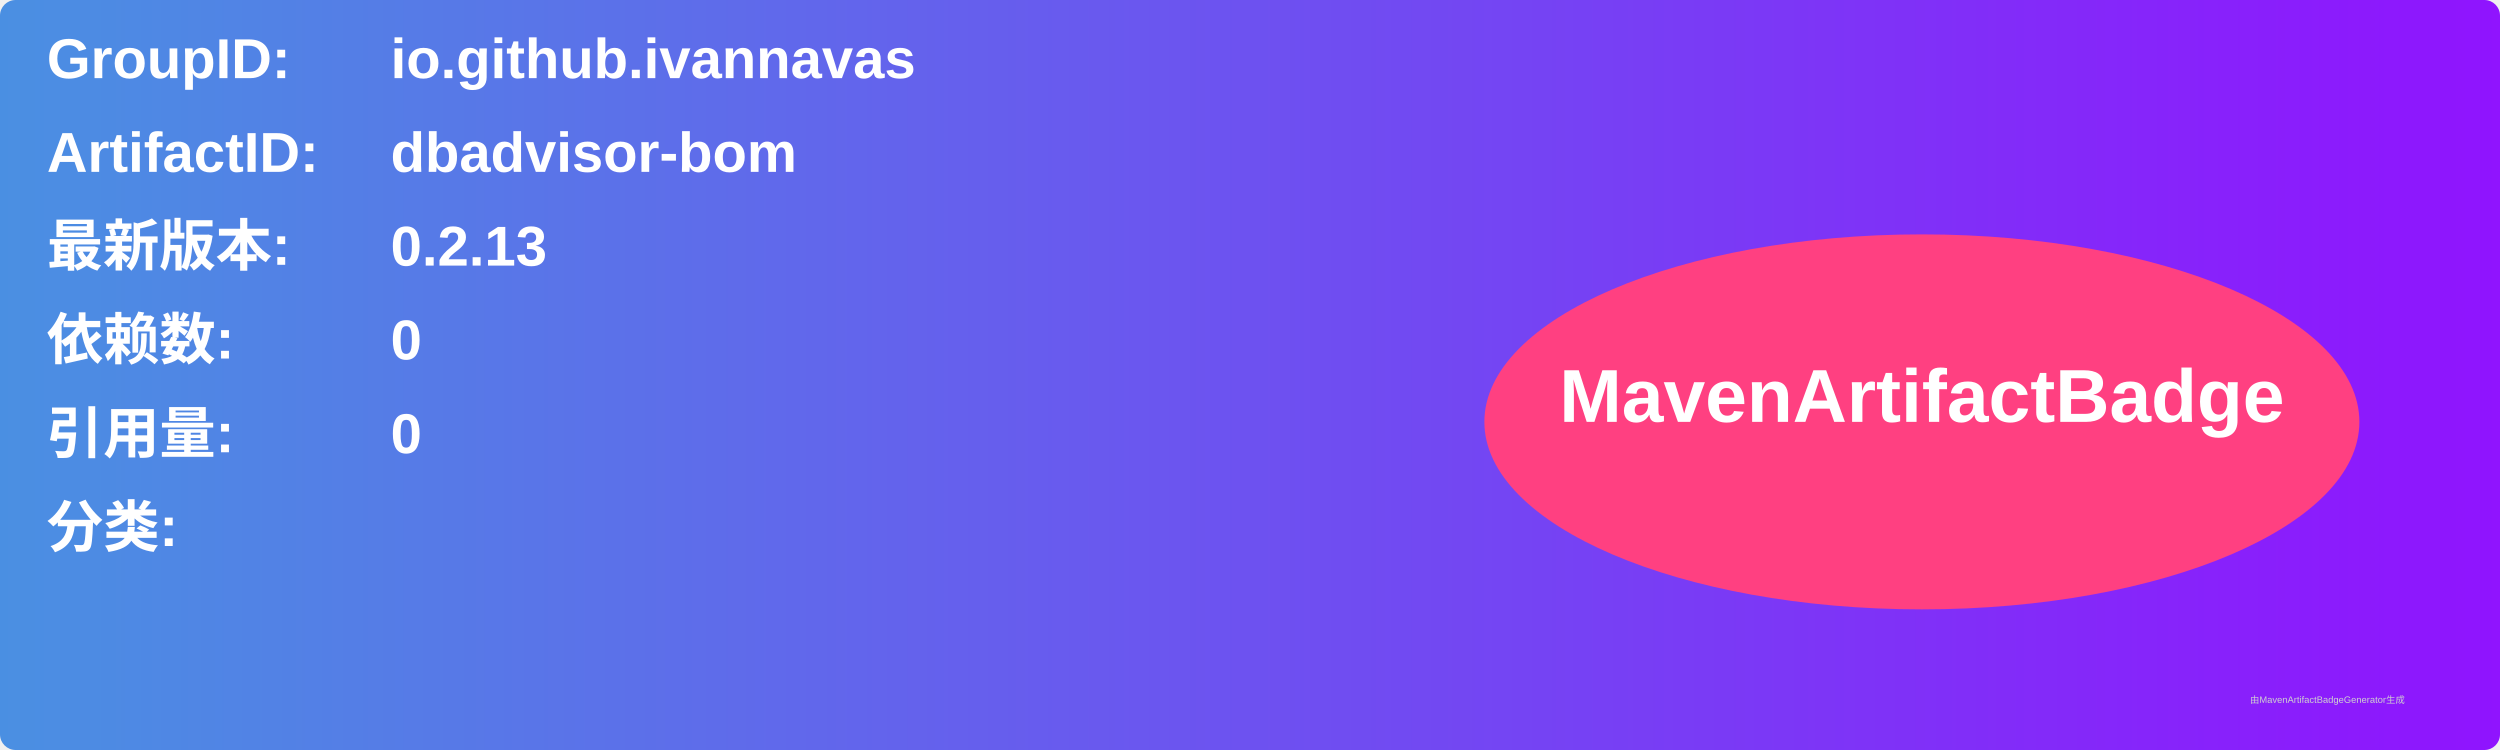
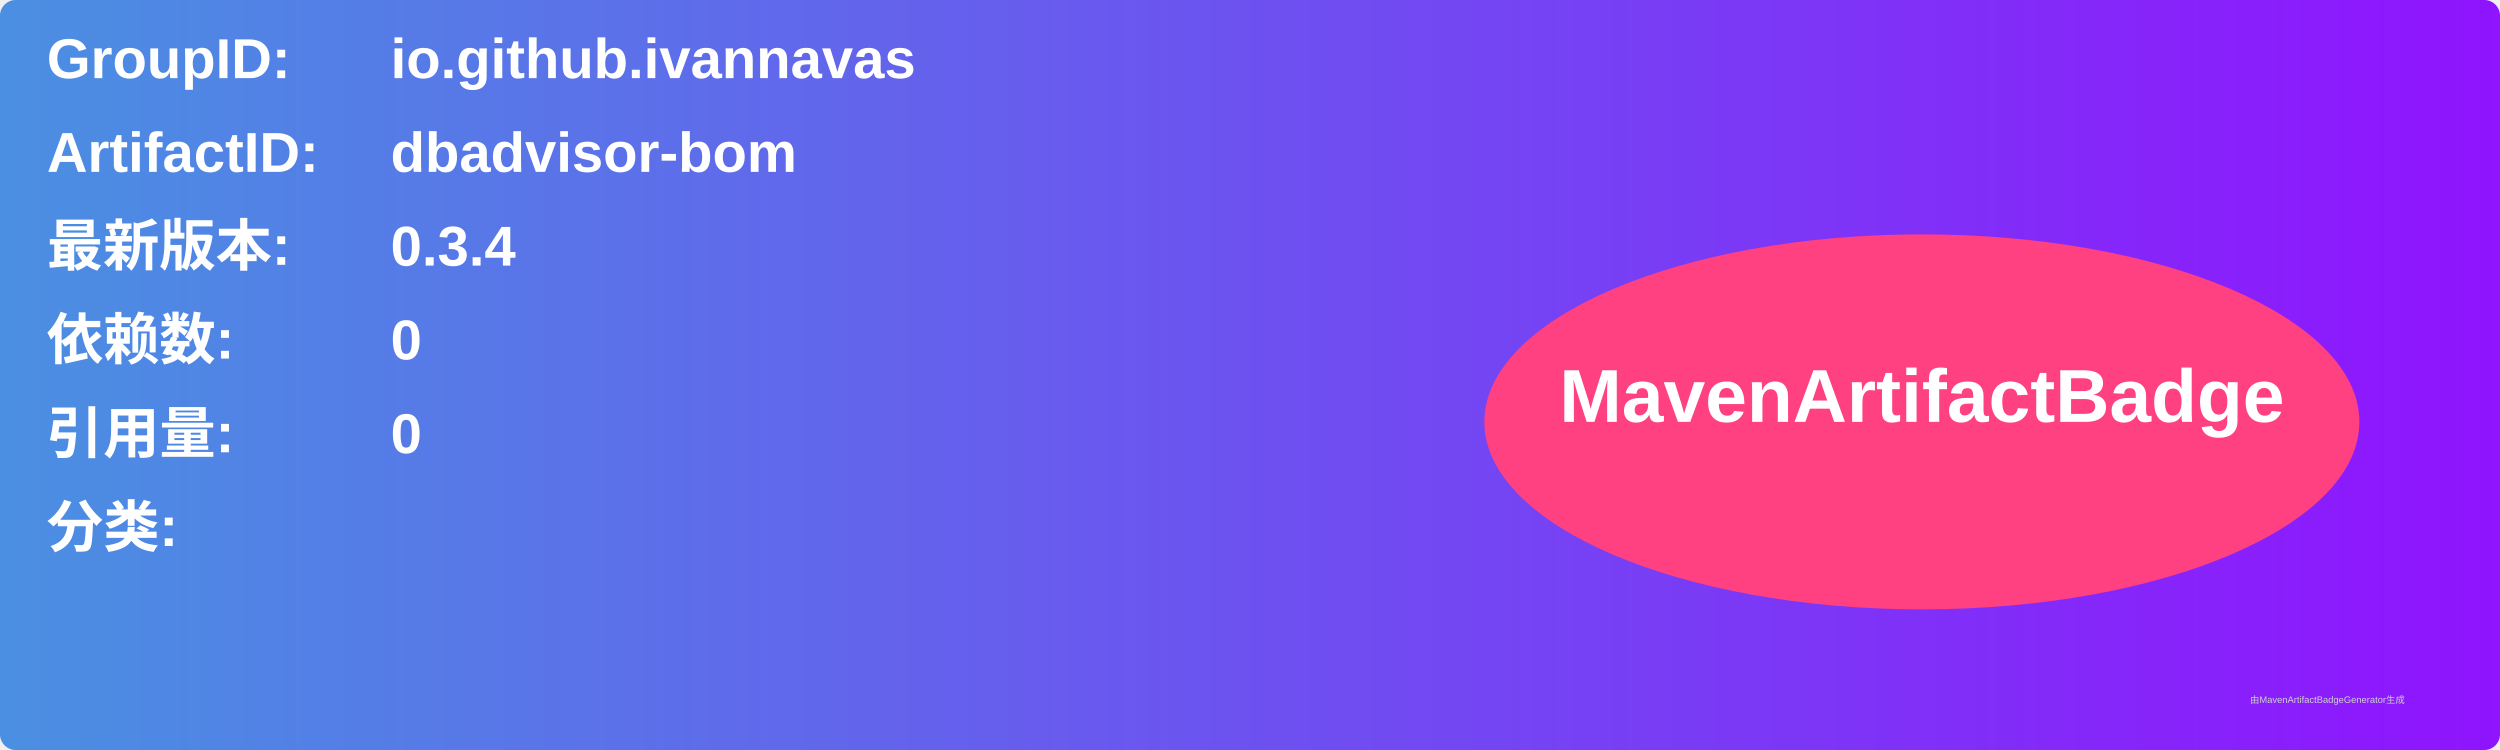
<svg xmlns="http://www.w3.org/2000/svg" width="800" height="240" viewBox="0 0 800 240">
  <linearGradient id="grad" x1="0%" y1="0%" x2="100%" y2="0%">
    <stop offset="0%" stop-color="#4a90e2" />
    <stop offset="100%" stop-color="#9013fe" />
  </linearGradient>
  <rect width="100%" height="100%" rx="5" ry="5" fill="url(#grad)" />
  <g transform="translate(15, 15)">
    <text x="0" y="10" font-family="Arial" font-size="18" fill="white" font-weight="bold" width="260">GroupID:</text>
    <text x="110" y="10" font-family="Arial" font-size="18" fill="white" font-weight="bold" width="460">io.github.ivannavas</text>
    <text x="0" y="40" font-family="Arial" font-size="18" fill="white" font-weight="bold" width="260">ArtifactID:</text>
    <text x="110" y="40" font-family="Arial" font-size="18" fill="white" font-weight="bold" width="460">dbadvisor-bom</text>
    <text x="0" y="70" font-family="Arial" font-size="18" fill="white" font-weight="bold">最新版本:</text>
    <text x="110" y="70" font-family="Arial" font-size="18" fill="white" font-weight="bold">
-       <tspan font-weight="bold">0.2.13</tspan>
+       <tspan font-weight="bold">0.3.4</tspan>
    </text>
    <text x="0" y="100" font-family="Arial" font-size="18" fill="white" font-weight="bold">依赖数: </text>
    <text x="110" y="100" font-family="Arial" font-size="18" fill="white">
      <tspan font-weight="bold">0</tspan>
    </text>
    <text x="0" y="130" font-family="Arial" font-size="18" fill="white" font-weight="bold">引用量: </text>
    <text x="110" y="130" font-family="Arial" font-size="18" fill="white">
      <tspan font-weight="bold">0</tspan>
    </text>
    <text x="0" y="160" font-family="Arial" font-size="18" fill="white" font-weight="bold">分类:</text>
    <text x="10" y="190" font-family="Arial" font-size="10" fill="white">
      <tspan font-weight="bold" />
    </text>
    <ellipse cx="600" cy="120" rx="140" ry="60" fill="#ff4081" />
    <text x="600" y="120" text-anchor="middle" font-family="Arial" font-size="24" fill="white" font-weight="bold">MavenArtifactBadge</text>
  </g>
  <text x="720" y="225" font-family="Arial" font-size="3" fill="#d0d0d0">由MavenArtifactBadgeGenerator生成</text>
</svg>
